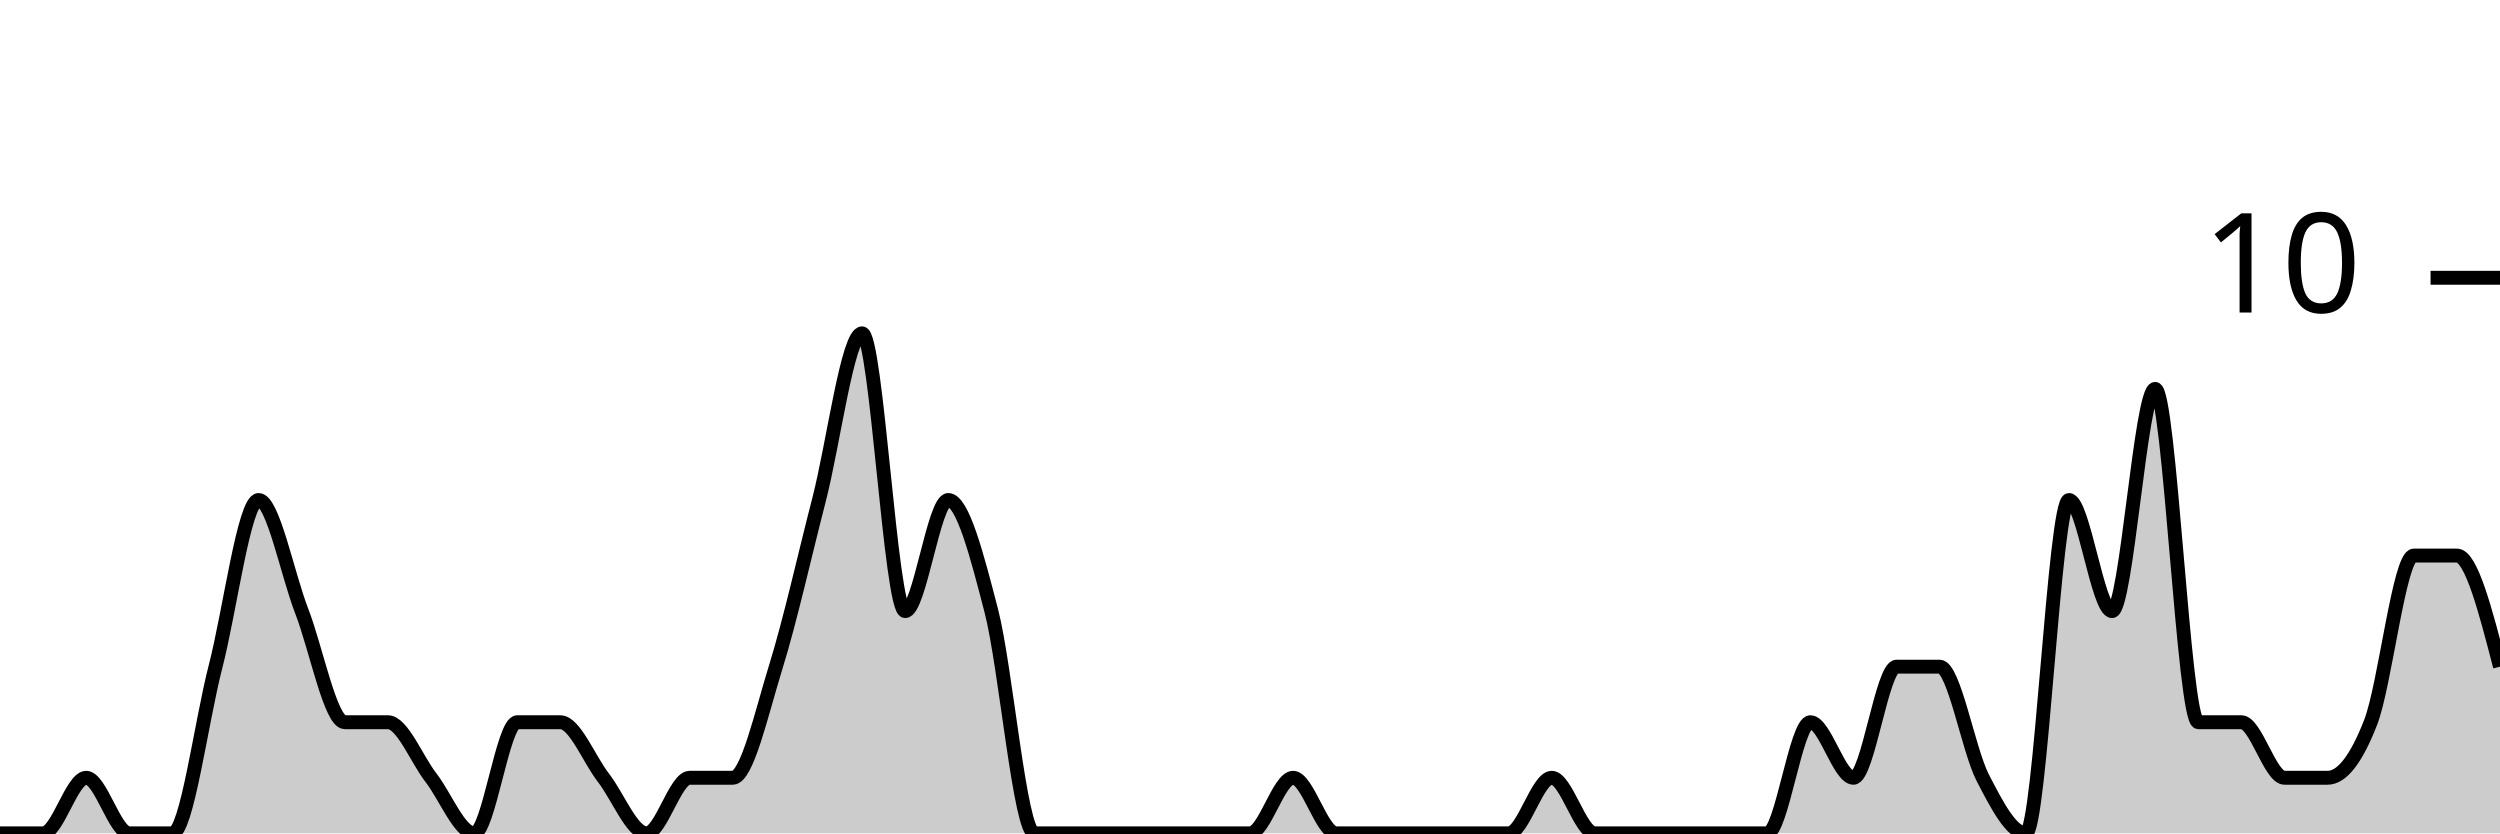
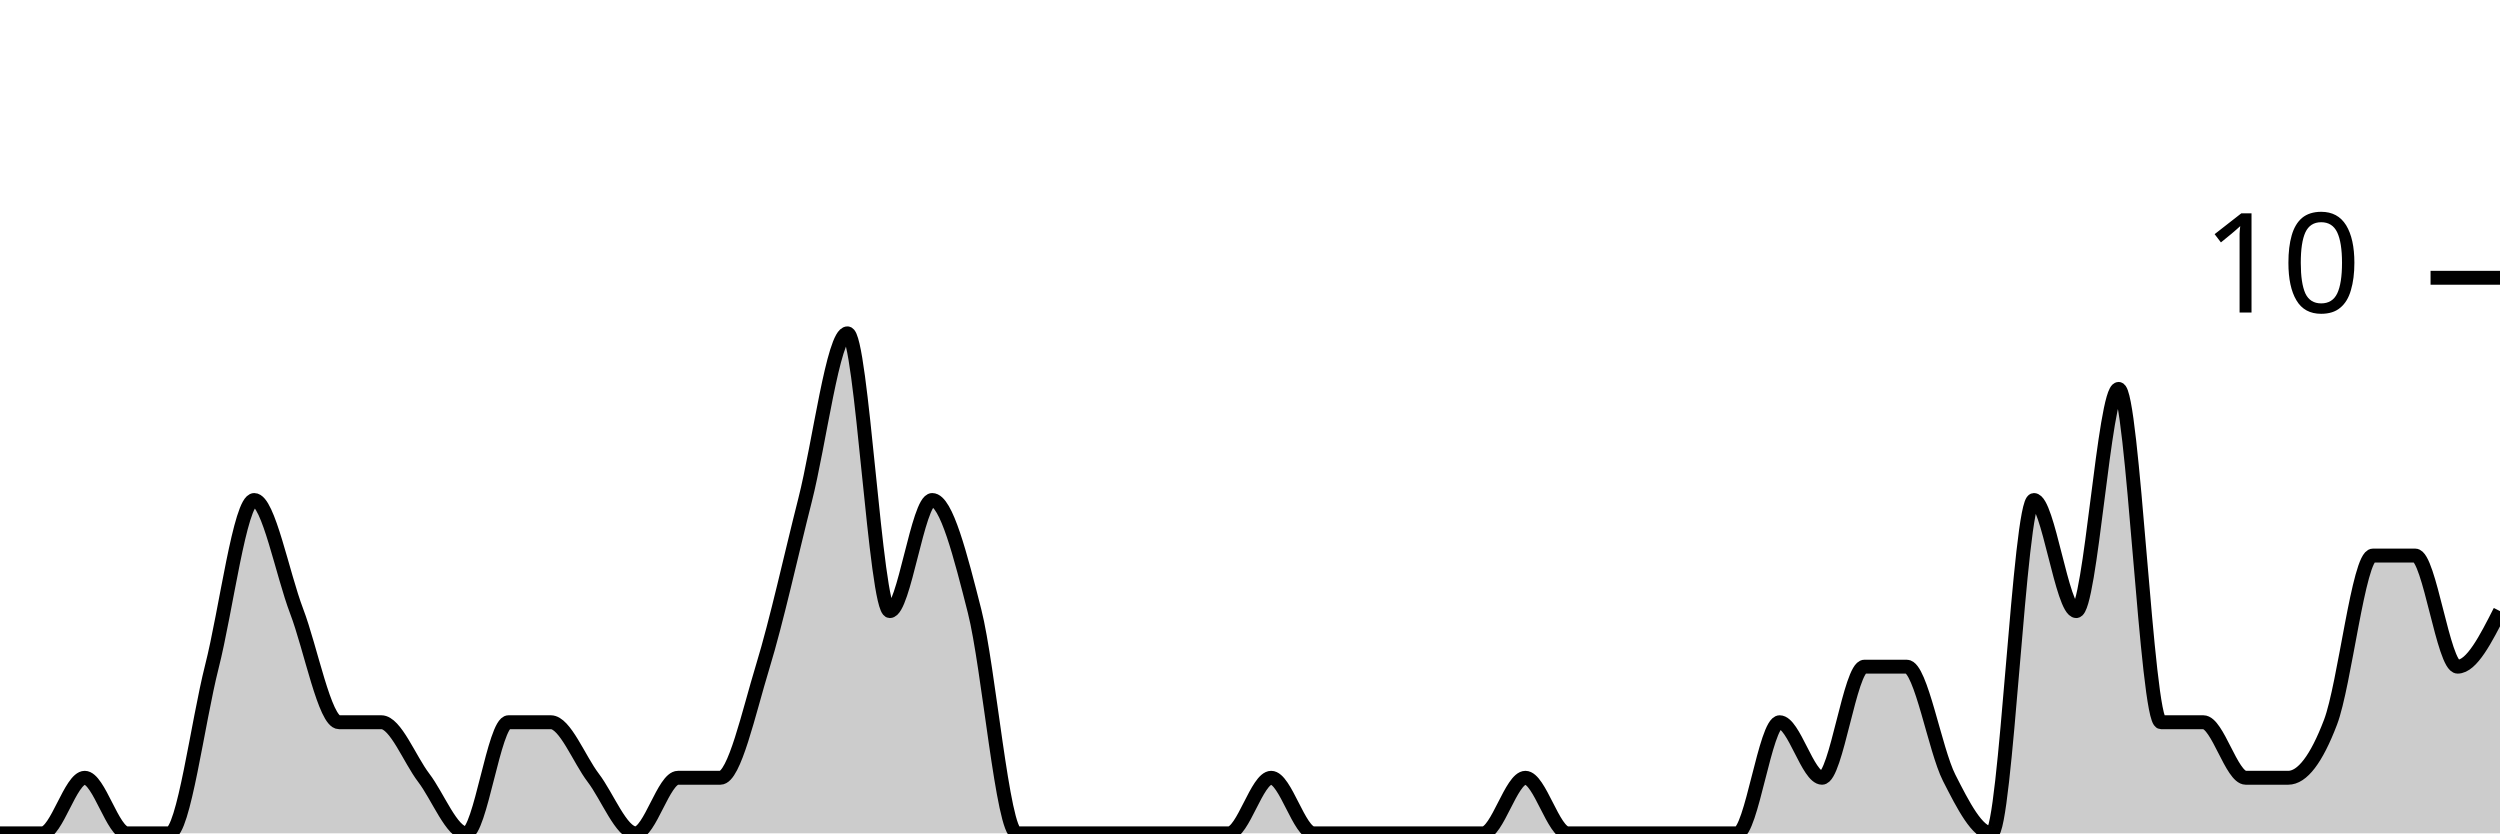
<svg xmlns="http://www.w3.org/2000/svg" viewBox="0 0 180 60">
  <g transform="translate(0,20)">
-     <path class="area" fill="rgba(0, 0, 0, 0.2)" d="M0,40C1.034,40,2.069,40,3.103,40C4.138,40,5.172,36,6.207,36C7.241,36,8.276,40,9.31,40C10.345,40,11.379,40,12.414,40C13.448,40,14.483,32,15.517,28C16.552,24,17.586,16,18.621,16C19.655,16,20.69,21.333,21.724,24C22.759,26.667,23.793,32,24.828,32C25.862,32,26.897,32,27.931,32C28.966,32,30,34.667,31.034,36C32.069,37.333,33.103,40,34.138,40C35.172,40,36.207,32,37.241,32C38.276,32,39.31,32,40.345,32C41.379,32,42.414,34.667,43.448,36C44.483,37.333,45.517,40,46.552,40C47.586,40,48.621,36,49.655,36C50.69,36,51.724,36,52.759,36C53.793,36,54.828,31.333,55.862,28C56.897,24.667,57.931,20,58.966,16C60,12,61.034,4,62.069,4C63.103,4,64.138,24,65.172,24C66.207,24,67.241,16,68.276,16C69.31,16,70.345,20,71.379,24C72.414,28,73.448,40,74.483,40C75.517,40,76.552,40,77.586,40C78.621,40,79.655,40,80.69,40C81.724,40,82.759,40,83.793,40C84.828,40,85.862,40,86.897,40C87.931,40,88.966,40,90,40C91.034,40,92.069,36,93.103,36C94.138,36,95.172,40,96.207,40C97.241,40,98.276,40,99.31,40C100.345,40,101.379,40,102.414,40C103.448,40,104.483,40,105.517,40C106.552,40,107.586,40,108.621,40C109.655,40,110.69,36,111.724,36C112.759,36,113.793,40,114.828,40C115.862,40,116.897,40,117.931,40C118.966,40,120,40,121.034,40C122.069,40,123.103,40,124.138,40C125.172,40,126.207,40,127.241,40C128.276,40,129.31,32,130.345,32C131.379,32,132.414,36,133.448,36C134.483,36,135.517,28,136.552,28C137.586,28,138.621,28,139.655,28C140.69,28,141.724,34,142.759,36C143.793,38,144.828,40,145.862,40C146.897,40,147.931,16,148.966,16C150,16,151.034,24,152.069,24C153.103,24,154.138,8,155.172,8C156.207,8,157.241,32,158.276,32C159.31,32,160.345,32,161.379,32C162.414,32,163.448,36,164.483,36C165.517,36,166.552,36,167.586,36C168.621,36,169.655,34.667,170.69,32C171.724,29.333,172.759,20,173.793,20C174.828,20,175.862,20,176.897,20C177.931,20,178.966,24,180,28L180,40C178.966,40,177.931,40,176.897,40C175.862,40,174.828,40,173.793,40C172.759,40,171.724,40,170.69,40C169.655,40,168.621,40,167.586,40C166.552,40,165.517,40,164.483,40C163.448,40,162.414,40,161.379,40C160.345,40,159.31,40,158.276,40C157.241,40,156.207,40,155.172,40C154.138,40,153.103,40,152.069,40C151.034,40,150,40,148.966,40C147.931,40,146.897,40,145.862,40C144.828,40,143.793,40,142.759,40C141.724,40,140.69,40,139.655,40C138.621,40,137.586,40,136.552,40C135.517,40,134.483,40,133.448,40C132.414,40,131.379,40,130.345,40C129.31,40,128.276,40,127.241,40C126.207,40,125.172,40,124.138,40C123.103,40,122.069,40,121.034,40C120,40,118.966,40,117.931,40C116.897,40,115.862,40,114.828,40C113.793,40,112.759,40,111.724,40C110.69,40,109.655,40,108.621,40C107.586,40,106.552,40,105.517,40C104.483,40,103.448,40,102.414,40C101.379,40,100.345,40,99.31,40C98.276,40,97.241,40,96.207,40C95.172,40,94.138,40,93.103,40C92.069,40,91.034,40,90,40C88.966,40,87.931,40,86.897,40C85.862,40,84.828,40,83.793,40C82.759,40,81.724,40,80.69,40C79.655,40,78.621,40,77.586,40C76.552,40,75.517,40,74.483,40C73.448,40,72.414,40,71.379,40C70.345,40,69.31,40,68.276,40C67.241,40,66.207,40,65.172,40C64.138,40,63.103,40,62.069,40C61.034,40,60,40,58.966,40C57.931,40,56.897,40,55.862,40C54.828,40,53.793,40,52.759,40C51.724,40,50.69,40,49.655,40C48.621,40,47.586,40,46.552,40C45.517,40,44.483,40,43.448,40C42.414,40,41.379,40,40.345,40C39.31,40,38.276,40,37.241,40C36.207,40,35.172,40,34.138,40C33.103,40,32.069,40,31.034,40C30,40,28.966,40,27.931,40C26.897,40,25.862,40,24.828,40C23.793,40,22.759,40,21.724,40C20.69,40,19.655,40,18.621,40C17.586,40,16.552,40,15.517,40C14.483,40,13.448,40,12.414,40C11.379,40,10.345,40,9.31,40C8.276,40,7.241,40,6.207,40C5.172,40,4.138,40,3.103,40C2.069,40,1.034,40,0,40Z" />
-     <path class="line" stroke="black" fill="none" d="M0,40C1.034,40,2.069,40,3.103,40C4.138,40,5.172,36,6.207,36C7.241,36,8.276,40,9.31,40C10.345,40,11.379,40,12.414,40C13.448,40,14.483,32,15.517,28C16.552,24,17.586,16,18.621,16C19.655,16,20.69,21.333,21.724,24C22.759,26.667,23.793,32,24.828,32C25.862,32,26.897,32,27.931,32C28.966,32,30,34.667,31.034,36C32.069,37.333,33.103,40,34.138,40C35.172,40,36.207,32,37.241,32C38.276,32,39.31,32,40.345,32C41.379,32,42.414,34.667,43.448,36C44.483,37.333,45.517,40,46.552,40C47.586,40,48.621,36,49.655,36C50.69,36,51.724,36,52.759,36C53.793,36,54.828,31.333,55.862,28C56.897,24.667,57.931,20,58.966,16C60,12,61.034,4,62.069,4C63.103,4,64.138,24,65.172,24C66.207,24,67.241,16,68.276,16C69.31,16,70.345,20,71.379,24C72.414,28,73.448,40,74.483,40C75.517,40,76.552,40,77.586,40C78.621,40,79.655,40,80.69,40C81.724,40,82.759,40,83.793,40C84.828,40,85.862,40,86.897,40C87.931,40,88.966,40,90,40C91.034,40,92.069,36,93.103,36C94.138,36,95.172,40,96.207,40C97.241,40,98.276,40,99.31,40C100.345,40,101.379,40,102.414,40C103.448,40,104.483,40,105.517,40C106.552,40,107.586,40,108.621,40C109.655,40,110.69,36,111.724,36C112.759,36,113.793,40,114.828,40C115.862,40,116.897,40,117.931,40C118.966,40,120,40,121.034,40C122.069,40,123.103,40,124.138,40C125.172,40,126.207,40,127.241,40C128.276,40,129.31,32,130.345,32C131.379,32,132.414,36,133.448,36C134.483,36,135.517,28,136.552,28C137.586,28,138.621,28,139.655,28C140.69,28,141.724,34,142.759,36C143.793,38,144.828,40,145.862,40C146.897,40,147.931,16,148.966,16C150,16,151.034,24,152.069,24C153.103,24,154.138,8,155.172,8C156.207,8,157.241,32,158.276,32C159.31,32,160.345,32,161.379,32C162.414,32,163.448,36,164.483,36C165.517,36,166.552,36,167.586,36C168.621,36,169.655,34.667,170.69,32C171.724,29.333,172.759,20,173.793,20C174.828,20,175.862,20,176.897,20C177.931,20,178.966,24,180,28" />
+     <path class="area" fill="rgba(0, 0, 0, 0.2)" d="M0,40C1.017,40,2.034,40,3.051,40C4.068,40,5.085,36,6.102,36C7.119,36,8.136,40,9.153,40C10.169,40,11.186,40,12.203,40C13.22,40,14.237,32,15.254,28C16.271,24,17.288,16,18.305,16C19.322,16,20.339,21.333,21.356,24C22.373,26.667,23.39,32,24.407,32C25.424,32,26.441,32,27.458,32C28.475,32,29.492,34.667,30.508,36C31.525,37.333,32.542,40,33.559,40C34.576,40,35.593,32,36.61,32C37.627,32,38.644,32,39.661,32C40.678,32,41.695,34.667,42.712,36C43.729,37.333,44.746,40,45.763,40C46.78,40,47.797,36,48.814,36C49.831,36,50.847,36,51.864,36C52.881,36,53.898,31.333,54.915,28C55.932,24.667,56.949,20,57.966,16C58.983,12,60,4,61.017,4C62.034,4,63.051,24,64.068,24C65.085,24,66.102,16,67.119,16C68.136,16,69.153,20,70.169,24C71.186,28,72.203,40,73.22,40C74.237,40,75.254,40,76.271,40C77.288,40,78.305,40,79.322,40C80.339,40,81.356,40,82.373,40C83.39,40,84.407,40,85.424,40C86.441,40,87.458,40,88.475,40C89.492,40,90.508,36,91.525,36C92.542,36,93.559,40,94.576,40C95.593,40,96.61,40,97.627,40C98.644,40,99.661,40,100.678,40C101.695,40,102.712,40,103.729,40C104.746,40,105.763,40,106.78,40C107.797,40,108.814,36,109.831,36C110.847,36,111.864,40,112.881,40C113.898,40,114.915,40,115.932,40C116.949,40,117.966,40,118.983,40C120,40,121.017,40,122.034,40C123.051,40,124.068,40,125.085,40C126.102,40,127.119,32,128.136,32C129.153,32,130.169,36,131.186,36C132.203,36,133.22,28,134.237,28C135.254,28,136.271,28,137.288,28C138.305,28,139.322,34,140.339,36C141.356,38,142.373,40,143.39,40C144.407,40,145.424,16,146.441,16C147.458,16,148.475,24,149.492,24C150.508,24,151.525,8,152.542,8C153.559,8,154.576,32,155.593,32C156.61,32,157.627,32,158.644,32C159.661,32,160.678,36,161.695,36C162.712,36,163.729,36,164.746,36C165.763,36,166.78,34.667,167.797,32C168.814,29.333,169.831,20,170.847,20C171.864,20,172.881,20,173.898,20C174.915,20,175.932,28,176.949,28C177.966,28,178.983,26,180,24L180,40C178.983,40,177.966,40,176.949,40C175.932,40,174.915,40,173.898,40C172.881,40,171.864,40,170.847,40C169.831,40,168.814,40,167.797,40C166.78,40,165.763,40,164.746,40C163.729,40,162.712,40,161.695,40C160.678,40,159.661,40,158.644,40C157.627,40,156.61,40,155.593,40C154.576,40,153.559,40,152.542,40C151.525,40,150.508,40,149.492,40C148.475,40,147.458,40,146.441,40C145.424,40,144.407,40,143.39,40C142.373,40,141.356,40,140.339,40C139.322,40,138.305,40,137.288,40C136.271,40,135.254,40,134.237,40C133.22,40,132.203,40,131.186,40C130.169,40,129.153,40,128.136,40C127.119,40,126.102,40,125.085,40C124.068,40,123.051,40,122.034,40C121.017,40,120,40,118.983,40C117.966,40,116.949,40,115.932,40C114.915,40,113.898,40,112.881,40C111.864,40,110.847,40,109.831,40C108.814,40,107.797,40,106.78,40C105.763,40,104.746,40,103.729,40C102.712,40,101.695,40,100.678,40C99.661,40,98.644,40,97.627,40C96.61,40,95.593,40,94.576,40C93.559,40,92.542,40,91.525,40C90.508,40,89.492,40,88.475,40C87.458,40,86.441,40,85.424,40C84.407,40,83.39,40,82.373,40C81.356,40,80.339,40,79.322,40C78.305,40,77.288,40,76.271,40C75.254,40,74.237,40,73.22,40C72.203,40,71.186,40,70.169,40C69.153,40,68.136,40,67.119,40C66.102,40,65.085,40,64.068,40C63.051,40,62.034,40,61.017,40C60,40,58.983,40,57.966,40C56.949,40,55.932,40,54.915,40C53.898,40,52.881,40,51.864,40C50.847,40,49.831,40,48.814,40C47.797,40,46.78,40,45.763,40C44.746,40,43.729,40,42.712,40C41.695,40,40.678,40,39.661,40C38.644,40,37.627,40,36.61,40C35.593,40,34.576,40,33.559,40C32.542,40,31.525,40,30.508,40C29.492,40,28.475,40,27.458,40C26.441,40,25.424,40,24.407,40C23.39,40,22.373,40,21.356,40C20.339,40,19.322,40,18.305,40C17.288,40,16.271,40,15.254,40C14.237,40,13.22,40,12.203,40C11.186,40,10.169,40,9.153,40C8.136,40,7.119,40,6.102,40C5.085,40,4.068,40,3.051,40C2.034,40,1.017,40,0,40Z" />
+     <path class="line" stroke="black" fill="none" d="M0,40C1.017,40,2.034,40,3.051,40C4.068,40,5.085,36,6.102,36C7.119,36,8.136,40,9.153,40C10.169,40,11.186,40,12.203,40C13.22,40,14.237,32,15.254,28C16.271,24,17.288,16,18.305,16C19.322,16,20.339,21.333,21.356,24C22.373,26.667,23.39,32,24.407,32C25.424,32,26.441,32,27.458,32C28.475,32,29.492,34.667,30.508,36C31.525,37.333,32.542,40,33.559,40C34.576,40,35.593,32,36.61,32C37.627,32,38.644,32,39.661,32C40.678,32,41.695,34.667,42.712,36C43.729,37.333,44.746,40,45.763,40C46.78,40,47.797,36,48.814,36C49.831,36,50.847,36,51.864,36C52.881,36,53.898,31.333,54.915,28C55.932,24.667,56.949,20,57.966,16C58.983,12,60,4,61.017,4C62.034,4,63.051,24,64.068,24C65.085,24,66.102,16,67.119,16C68.136,16,69.153,20,70.169,24C71.186,28,72.203,40,73.22,40C74.237,40,75.254,40,76.271,40C77.288,40,78.305,40,79.322,40C80.339,40,81.356,40,82.373,40C83.39,40,84.407,40,85.424,40C86.441,40,87.458,40,88.475,40C89.492,40,90.508,36,91.525,36C92.542,36,93.559,40,94.576,40C95.593,40,96.61,40,97.627,40C98.644,40,99.661,40,100.678,40C101.695,40,102.712,40,103.729,40C104.746,40,105.763,40,106.78,40C107.797,40,108.814,36,109.831,36C110.847,36,111.864,40,112.881,40C113.898,40,114.915,40,115.932,40C116.949,40,117.966,40,118.983,40C120,40,121.017,40,122.034,40C123.051,40,124.068,40,125.085,40C126.102,40,127.119,32,128.136,32C129.153,32,130.169,36,131.186,36C132.203,36,133.22,28,134.237,28C135.254,28,136.271,28,137.288,28C138.305,28,139.322,34,140.339,36C141.356,38,142.373,40,143.39,40C144.407,40,145.424,16,146.441,16C147.458,16,148.475,24,149.492,24C150.508,24,151.525,8,152.542,8C153.559,8,154.576,32,155.593,32C156.61,32,157.627,32,158.644,32C159.661,32,160.678,36,161.695,36C162.712,36,163.729,36,164.746,36C165.763,36,166.78,34.667,167.797,32C168.814,29.333,169.831,20,170.847,20C171.864,20,172.881,20,173.898,20C174.915,20,175.932,28,176.949,28C177.966,28,178.983,26,180,24" />
    <path class="axis-ceiling" stroke-width="1" stroke="black" fill="none" d="M175,0L180,0" />
    <text class="axis-ceiling-label" font-family="sans-serif" text-anchor="end" font-size="10px" x="170" y="2.5">10</text>
  </g>
</svg>
